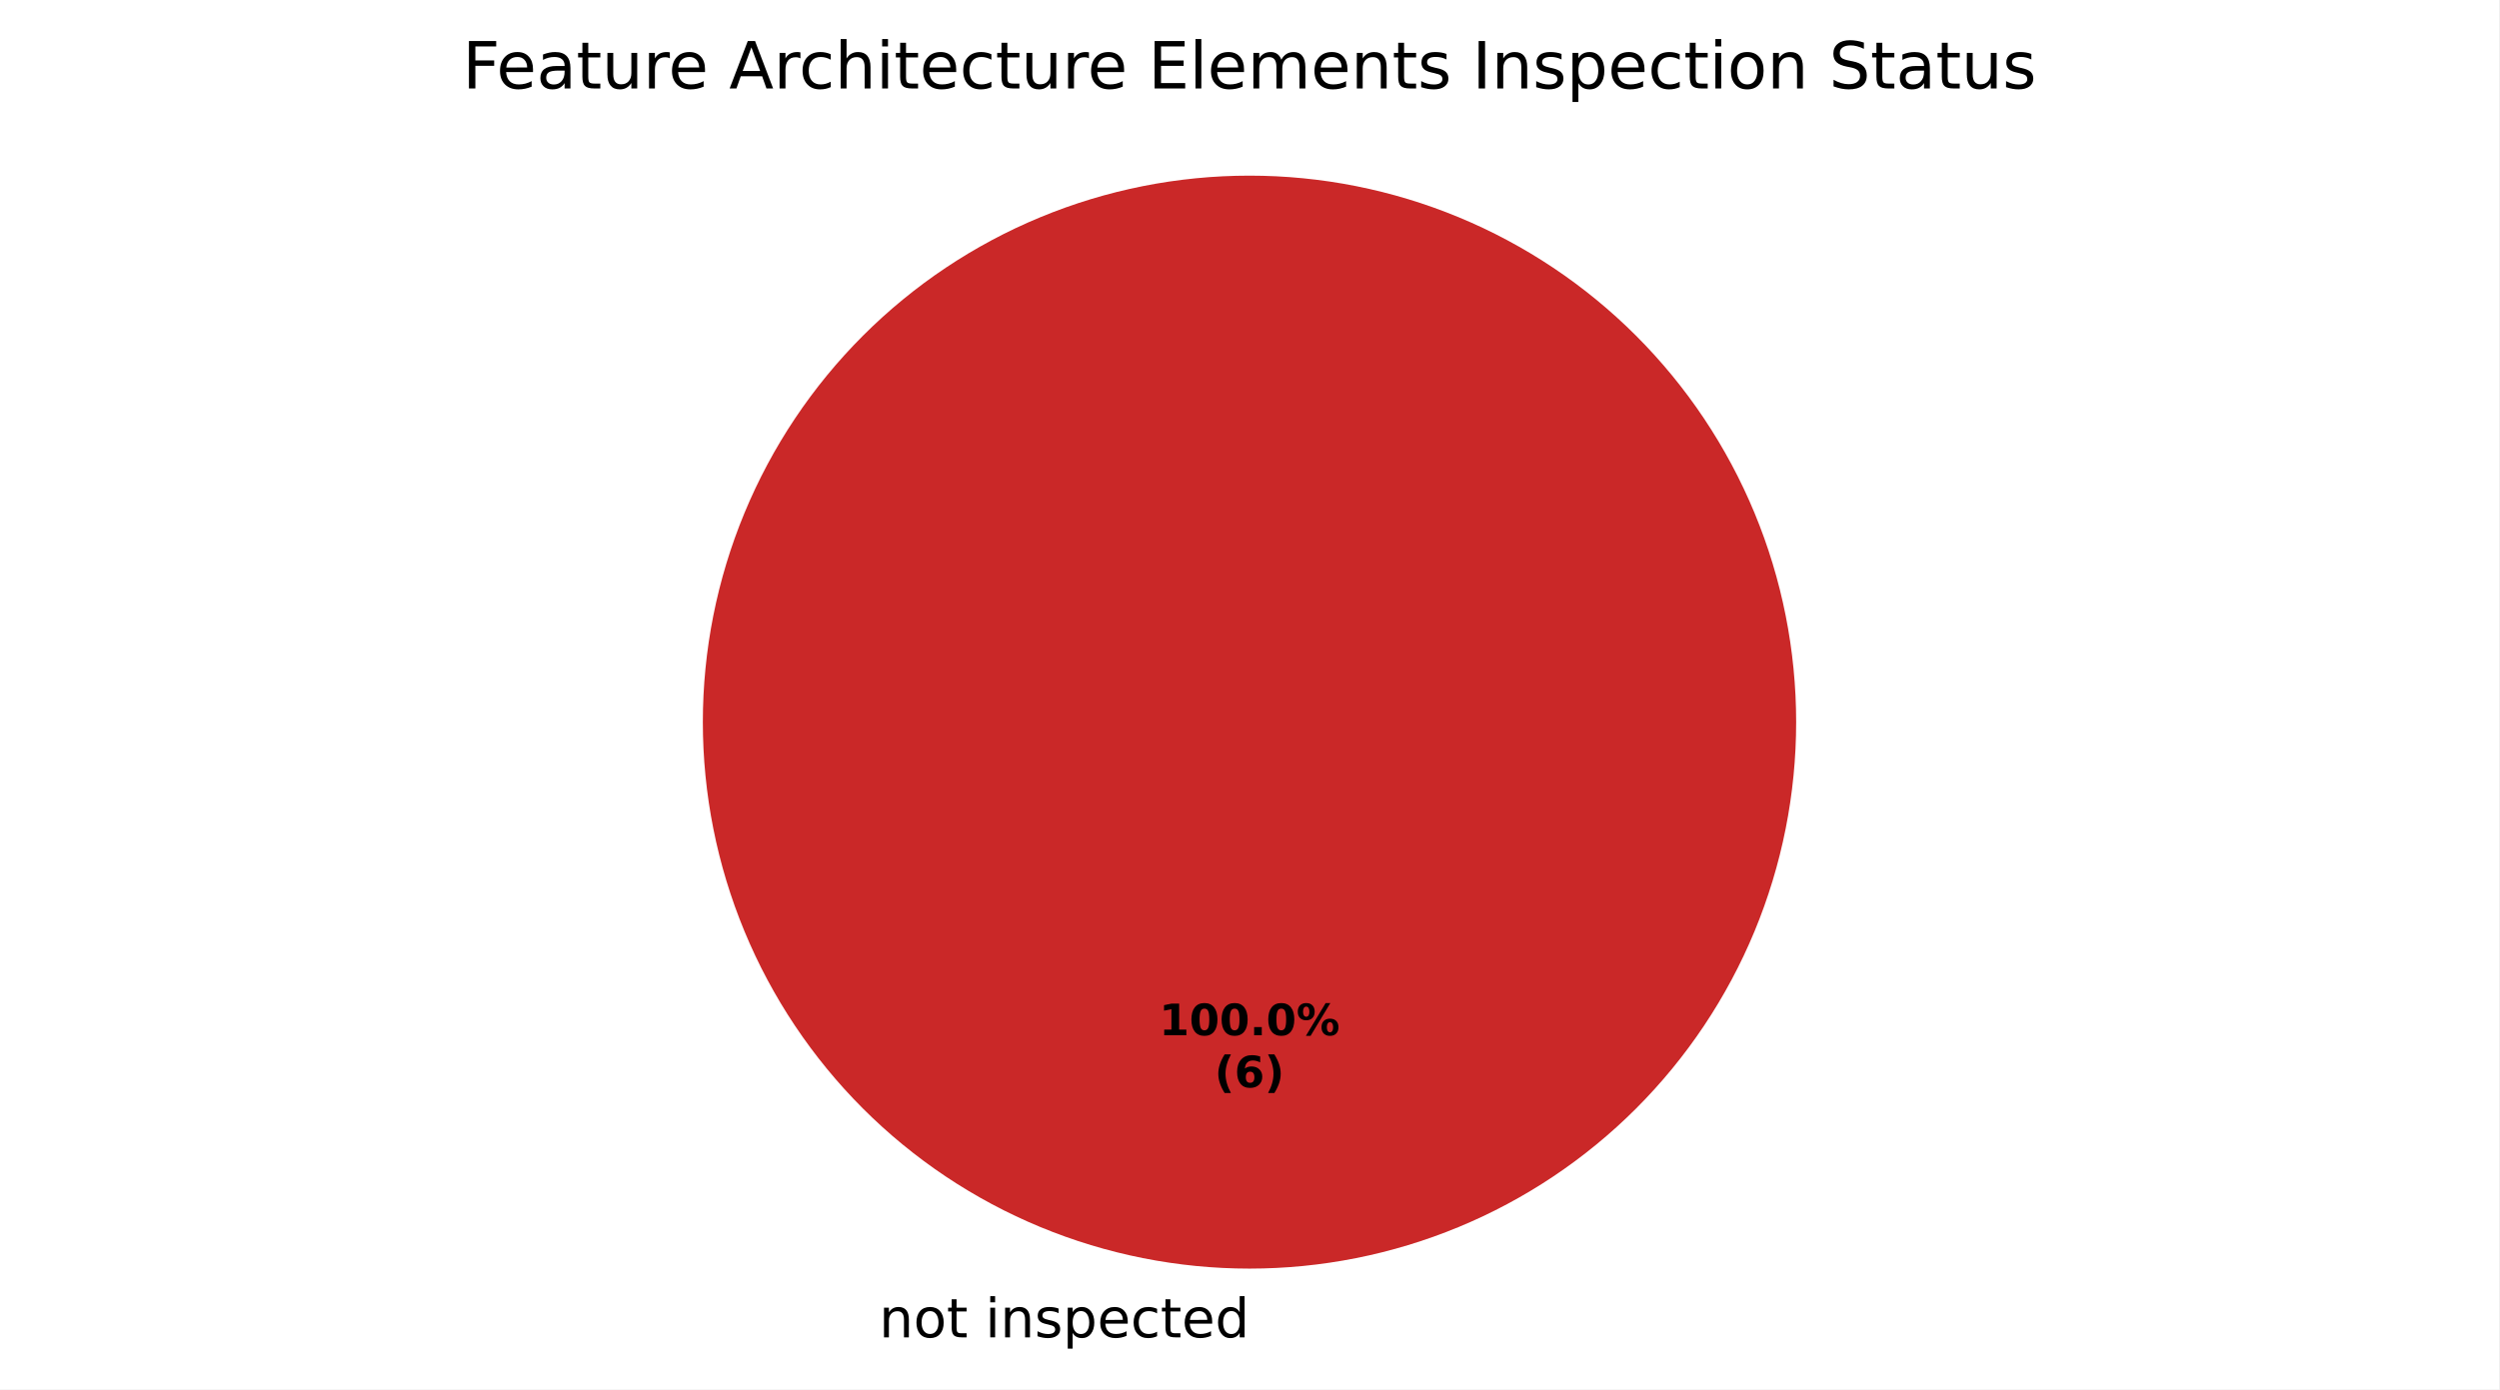
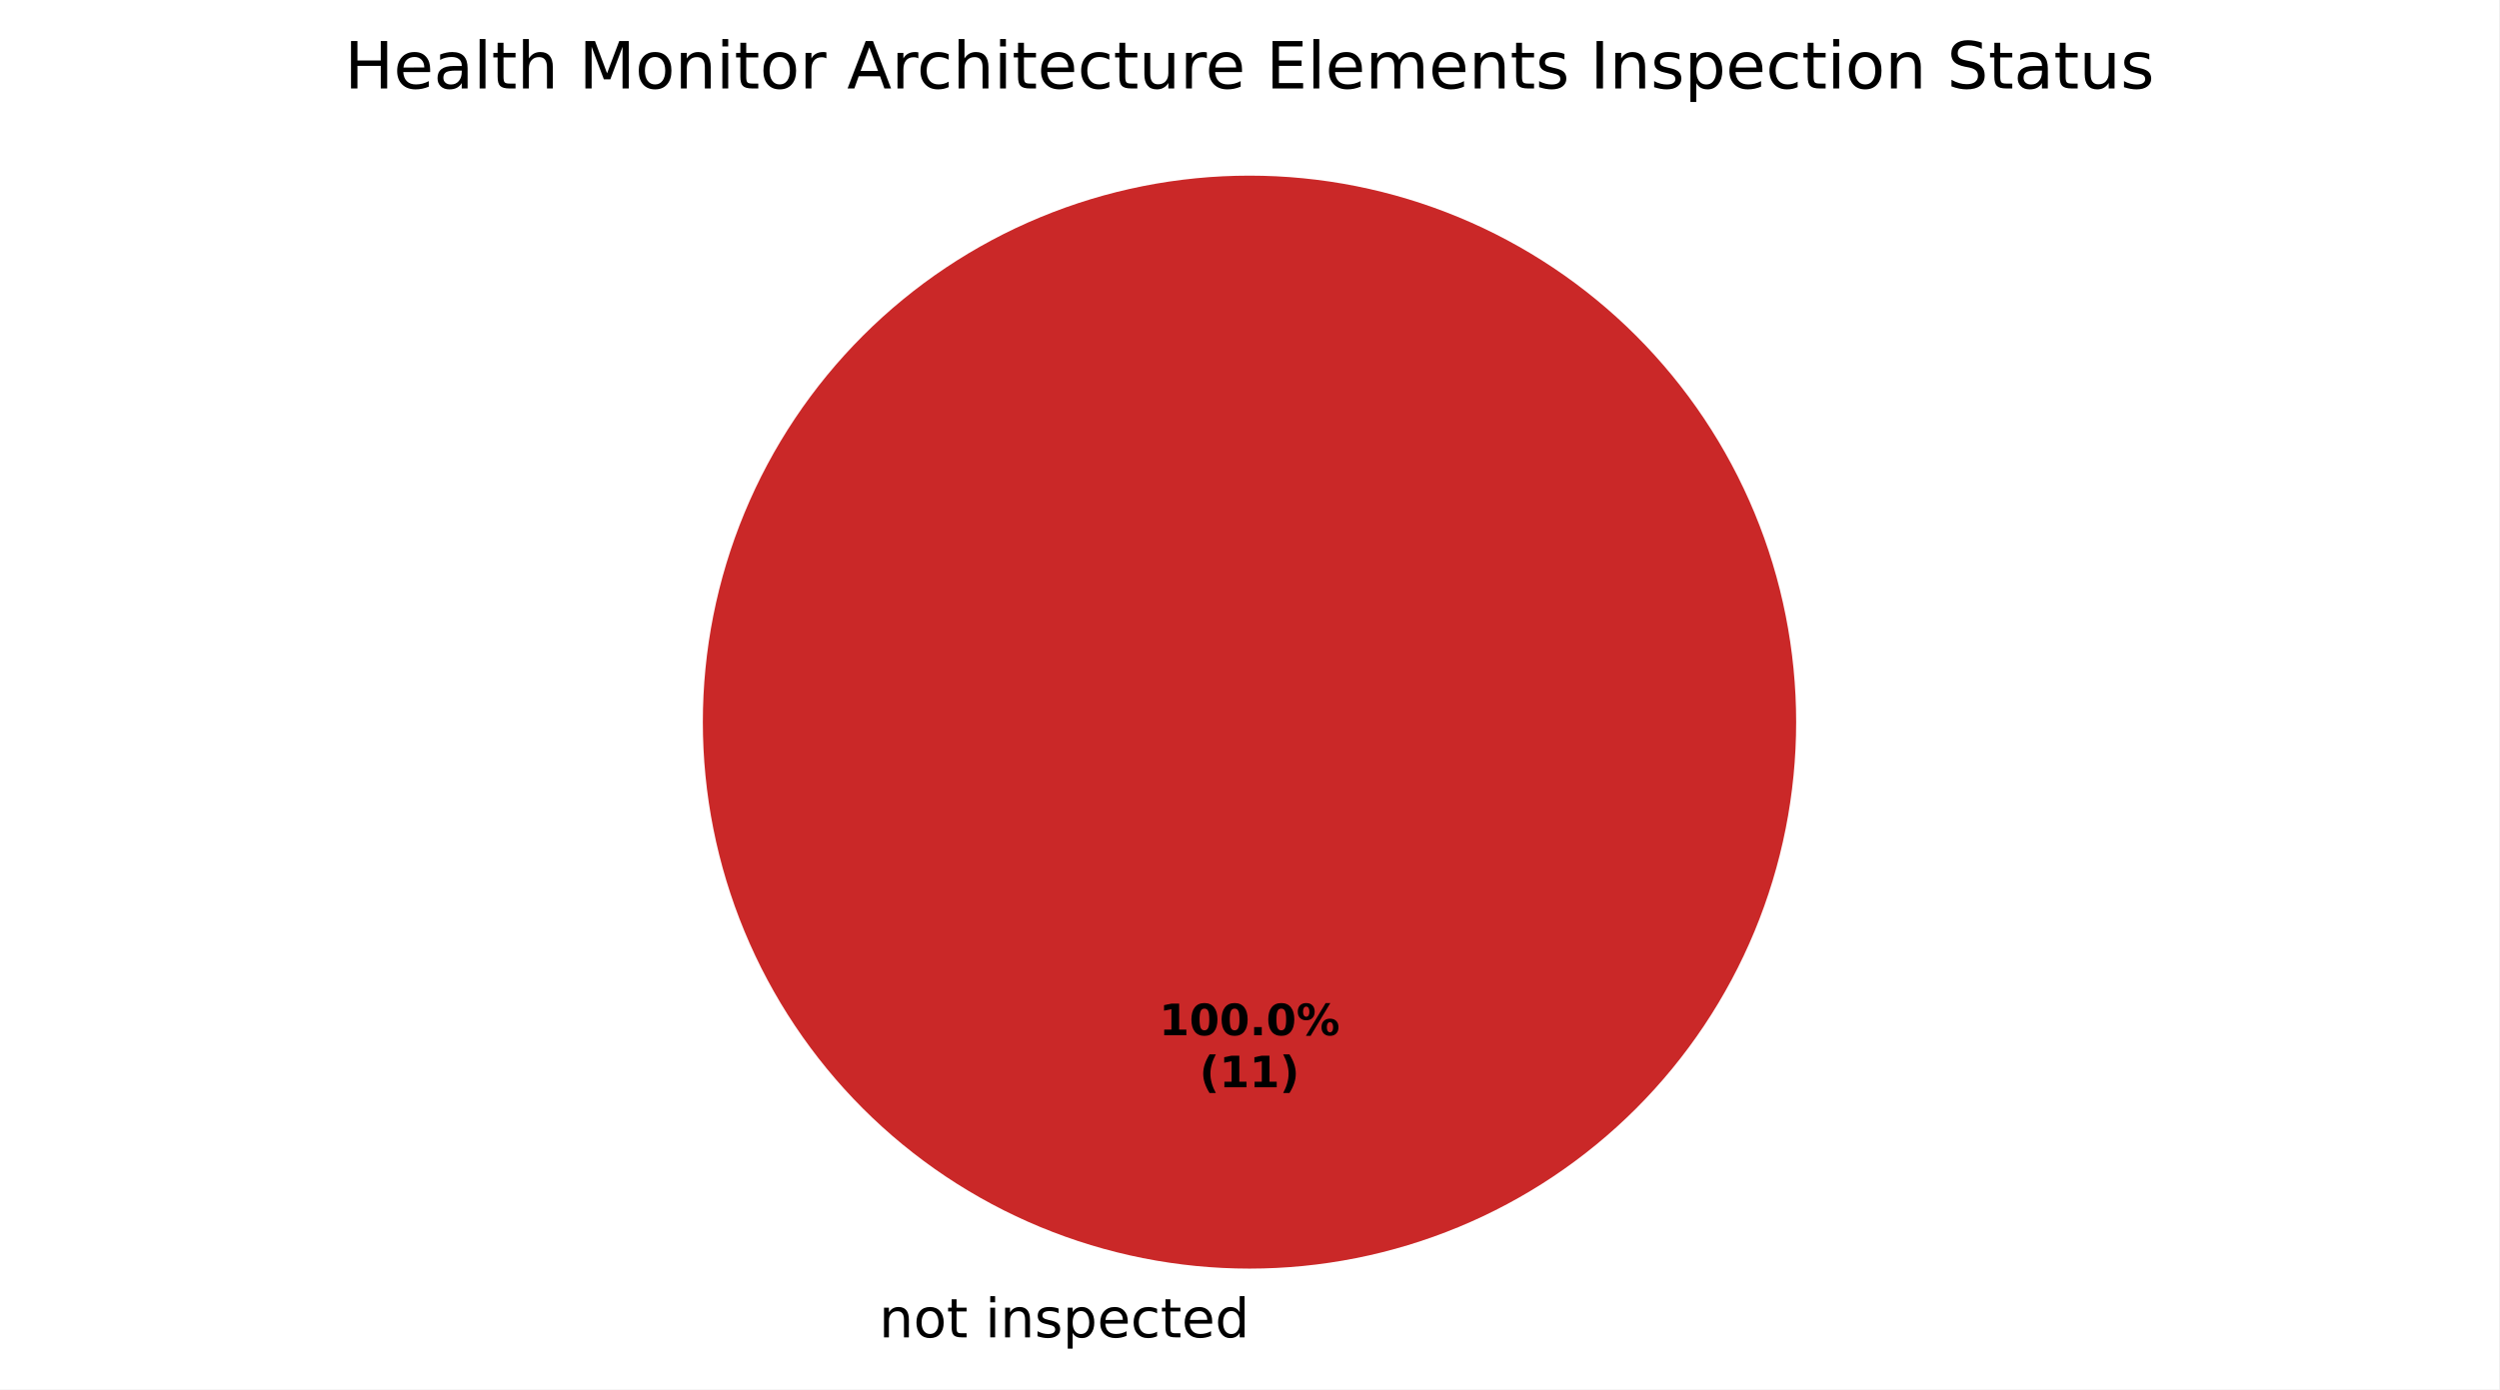
<svg xmlns="http://www.w3.org/2000/svg" xmlns:xlink="http://www.w3.org/1999/xlink" width="460.8pt" height="256.279pt" viewBox="0 0 460.8 256.279" version="1.1">
  <defs>
    <style type="text/css">*{stroke-linejoin: round; stroke-linecap: butt}</style>
  </defs>
  <g id="figure_1">
    <g id="patch_1">
      <path d="M 0 256.279  L 460.8 256.279  L 460.8 0  L 0 0  z " style="fill: #ffffff" />
    </g>
    <g id="axes_1">
      <g id="patch_2">
        <path d="M 230.4 32.398  C 230.4 32.398 230.4 32.398 230.4 32.398  L 230.4 133.198  z " style="fill: #37a12d" />
      </g>
      <g id="patch_3">
        <path d="M 331.2 133.198  C 331.2 119.961 328.593 106.853 323.527 94.624  C 318.462 82.394 311.036 71.282 301.676 61.922  C 292.316 52.562 281.204 45.137 268.974 40.071  C 256.745 35.006 243.637 32.398 230.4 32.398  C 217.163 32.398 204.055 35.006 191.826 40.071  C 179.596 45.137 168.484 52.562 159.124 61.922  C 149.764 71.282 142.338 82.394 137.273 94.624  C 132.207 106.853 129.6 119.961 129.6 133.198  C 129.6 146.435 132.207 159.543 137.273 171.773  C 142.338 184.002 149.764 195.115 159.124 204.474  C 168.484 213.834 179.596 221.26 191.826 226.325  C 204.055 231.391 217.163 233.998 230.4 233.998  C 243.637 233.998 256.745 231.391 268.974 226.325  C 281.204 221.26 292.316 213.834 301.676 204.474  C 311.036 195.115 318.462 184.002 323.527 171.773  C 328.593 159.543 331.2 146.435 331.2 133.198  M 230.4 133.198  z " style="fill: #ca2828" />
      </g>
      <g id="matplotlib.axis_1" />
      <g id="matplotlib.axis_2" />
      <g id="text_1">
        <g transform="translate(158.9203 246.6762) scale(0.1 -0.1)">
          <defs>
            <path id="DejaVuSans-3" transform="scale(0.015625)" />
            <path id="DejaVuSans-51" d="M 3513 2113  L 3513 0  L 2938 0  L 2938 2094  Q 2938 2591 2744 2837  Q 2550 3084 2163 3084  Q 1697 3084 1428 2787  Q 1159 2491 1159 1978  L 1159 0  L 581 0  L 581 3500  L 1159 3500  L 1159 2956  Q 1366 3272 1645 3428  Q 1925 3584 2291 3584  Q 2894 3584 3203 3211  Q 3513 2838 3513 2113  z " transform="scale(0.015625)" />
            <path id="DejaVuSans-52" d="M 1959 3097  Q 1497 3097 1228 2736  Q 959 2375 959 1747  Q 959 1119 1226 758  Q 1494 397 1959 397  Q 2419 397 2687 759  Q 2956 1122 2956 1747  Q 2956 2369 2687 2733  Q 2419 3097 1959 3097  z M 1959 3584  Q 2709 3584 3137 3096  Q 3566 2609 3566 1747  Q 3566 888 3137 398  Q 2709 -91 1959 -91  Q 1206 -91 779 398  Q 353 888 353 1747  Q 353 2609 779 3096  Q 1206 3584 1959 3584  z " transform="scale(0.015625)" />
            <path id="DejaVuSans-57" d="M 1172 4494  L 1172 3500  L 2356 3500  L 2356 3053  L 1172 3053  L 1172 1153  Q 1172 725 1289 603  Q 1406 481 1766 481  L 2356 481  L 2356 0  L 1766 0  Q 1100 0 847 248  Q 594 497 594 1153  L 594 3053  L 172 3053  L 172 3500  L 594 3500  L 594 4494  L 1172 4494  z " transform="scale(0.015625)" />
            <path id="DejaVuSans-4c" d="M 603 3500  L 1178 3500  L 1178 0  L 603 0  L 603 3500  z M 603 4863  L 1178 4863  L 1178 4134  L 603 4134  L 603 4863  z " transform="scale(0.015625)" />
            <path id="DejaVuSans-56" d="M 2834 3397  L 2834 2853  Q 2591 2978 2328 3040  Q 2066 3103 1784 3103  Q 1356 3103 1142 2972  Q 928 2841 928 2578  Q 928 2378 1081 2264  Q 1234 2150 1697 2047  L 1894 2003  Q 2506 1872 2764 1633  Q 3022 1394 3022 966  Q 3022 478 2636 193  Q 2250 -91 1575 -91  Q 1294 -91 989 -36  Q 684 19 347 128  L 347 722  Q 666 556 975 473  Q 1284 391 1588 391  Q 1994 391 2212 530  Q 2431 669 2431 922  Q 2431 1156 2273 1281  Q 2116 1406 1581 1522  L 1381 1569  Q 847 1681 609 1914  Q 372 2147 372 2553  Q 372 3047 722 3315  Q 1072 3584 1716 3584  Q 2034 3584 2315 3537  Q 2597 3491 2834 3397  z " transform="scale(0.015625)" />
            <path id="DejaVuSans-53" d="M 1159 525  L 1159 -1331  L 581 -1331  L 581 3500  L 1159 3500  L 1159 2969  Q 1341 3281 1617 3432  Q 1894 3584 2278 3584  Q 2916 3584 3314 3078  Q 3713 2572 3713 1747  Q 3713 922 3314 415  Q 2916 -91 2278 -91  Q 1894 -91 1617 61  Q 1341 213 1159 525  z M 3116 1747  Q 3116 2381 2855 2742  Q 2594 3103 2138 3103  Q 1681 3103 1420 2742  Q 1159 2381 1159 1747  Q 1159 1113 1420 752  Q 1681 391 2138 391  Q 2594 391 2855 752  Q 3116 1113 3116 1747  z " transform="scale(0.015625)" />
            <path id="DejaVuSans-48" d="M 3597 1894  L 3597 1613  L 953 1613  Q 991 1019 1311 708  Q 1631 397 2203 397  Q 2534 397 2845 478  Q 3156 559 3463 722  L 3463 178  Q 3153 47 2828 -22  Q 2503 -91 2169 -91  Q 1331 -91 842 396  Q 353 884 353 1716  Q 353 2575 817 3079  Q 1281 3584 2069 3584  Q 2775 3584 3186 3129  Q 3597 2675 3597 1894  z M 3022 2063  Q 3016 2534 2758 2815  Q 2500 3097 2075 3097  Q 1594 3097 1305 2825  Q 1016 2553 972 2059  L 3022 2063  z " transform="scale(0.015625)" />
            <path id="DejaVuSans-46" d="M 3122 3366  L 3122 2828  Q 2878 2963 2633 3030  Q 2388 3097 2138 3097  Q 1578 3097 1268 2742  Q 959 2388 959 1747  Q 959 1106 1268 751  Q 1578 397 2138 397  Q 2388 397 2633 464  Q 2878 531 3122 666  L 3122 134  Q 2881 22 2623 -34  Q 2366 -91 2075 -91  Q 1284 -91 818 406  Q 353 903 353 1747  Q 353 2603 823 3093  Q 1294 3584 2113 3584  Q 2378 3584 2631 3529  Q 2884 3475 3122 3366  z " transform="scale(0.015625)" />
            <path id="DejaVuSans-47" d="M 2906 2969  L 2906 4863  L 3481 4863  L 3481 0  L 2906 0  L 2906 525  Q 2725 213 2448 61  Q 2172 -91 1784 -91  Q 1150 -91 751 415  Q 353 922 353 1747  Q 353 2572 751 3078  Q 1150 3584 1784 3584  Q 2172 3584 2448 3432  Q 2725 3281 2906 2969  z M 947 1747  Q 947 1113 1208 752  Q 1469 391 1925 391  Q 2381 391 2643 752  Q 2906 1113 2906 1747  Q 2906 2381 2643 2742  Q 2381 3103 1925 3103  Q 1469 3103 1208 2742  Q 947 2381 947 1747  z " transform="scale(0.015625)" />
          </defs>
          <use xlink:href="#DejaVuSans-3" />
          <use xlink:href="#DejaVuSans-51" transform="translate(31.78125 0)" />
          <use xlink:href="#DejaVuSans-52" transform="translate(95.15625 0)" />
          <use xlink:href="#DejaVuSans-57" transform="translate(156.3438 0)" />
          <use xlink:href="#DejaVuSans-3" transform="translate(195.5469 0)" />
          <use xlink:href="#DejaVuSans-4c" transform="translate(227.3281 0)" />
          <use xlink:href="#DejaVuSans-51" transform="translate(255.1094 0)" />
          <use xlink:href="#DejaVuSans-56" transform="translate(318.4844 0)" />
          <use xlink:href="#DejaVuSans-53" transform="translate(370.5781 0)" />
          <use xlink:href="#DejaVuSans-48" transform="translate(434.0625 0)" />
          <use xlink:href="#DejaVuSans-46" transform="translate(495.5938 0)" />
          <use xlink:href="#DejaVuSans-57" transform="translate(550.5781 0)" />
          <use xlink:href="#DejaVuSans-48" transform="translate(589.7812 0)" />
          <use xlink:href="#DejaVuSans-47" transform="translate(651.3125 0)" />
        </g>
      </g>
      <g id="text_2">
        <g transform="translate(213.74 190.9555) scale(0.08 -0.08)">
          <defs>
            <path id="DejaVuSans-Bold-14" d="M 750 831  L 1813 831  L 1813 3847  L 722 3622  L 722 4441  L 1806 4666  L 2950 4666  L 2950 831  L 4013 831  L 4013 0  L 750 0  L 750 831  z " transform="scale(0.015625)" />
            <path id="DejaVuSans-Bold-13" d="M 2944 2338  Q 2944 3213 2780 3570  Q 2616 3928 2228 3928  Q 1841 3928 1675 3570  Q 1509 3213 1509 2338  Q 1509 1453 1675 1090  Q 1841 728 2228 728  Q 2613 728 2778 1090  Q 2944 1453 2944 2338  z M 4147 2328  Q 4147 1169 3647 539  Q 3147 -91 2228 -91  Q 1306 -91 806 539  Q 306 1169 306 2328  Q 306 3491 806 4120  Q 1306 4750 2228 4750  Q 3147 4750 3647 4120  Q 4147 3491 4147 2328  z " transform="scale(0.015625)" />
            <path id="DejaVuSans-Bold-11" d="M 653 1209  L 1778 1209  L 1778 0  L 653 0  L 653 1209  z " transform="scale(0.015625)" />
            <path id="DejaVuSans-Bold-8" d="M 4959 1925  Q 4738 1925 4616 1733  Q 4494 1541 4494 1184  Q 4494 825 4614 633  Q 4734 441 4959 441  Q 5184 441 5303 633  Q 5422 825 5422 1184  Q 5422 1541 5301 1733  Q 5181 1925 4959 1925  z M 4959 2450  Q 5541 2450 5875 2112  Q 6209 1775 6209 1184  Q 6209 594 5875 251  Q 5541 -91 4959 -91  Q 4378 -91 4042 251  Q 3706 594 3706 1184  Q 3706 1772 4042 2111  Q 4378 2450 4959 2450  z M 2094 -91  L 1403 -91  L 4319 4750  L 5013 4750  L 2094 -91  z M 1453 4750  Q 2034 4750 2367 4411  Q 2700 4072 2700 3481  Q 2700 2891 2367 2550  Q 2034 2209 1453 2209  Q 872 2209 539 2550  Q 206 2891 206 3481  Q 206 4072 539 4411  Q 872 4750 1453 4750  z M 1453 4225  Q 1228 4225 1106 4031  Q 984 3838 984 3481  Q 984 3122 1106 2926  Q 1228 2731 1453 2731  Q 1678 2731 1798 2926  Q 1919 3122 1919 3481  Q 1919 3838 1797 4031  Q 1675 4225 1453 4225  z " transform="scale(0.015625)" />
          </defs>
          <use xlink:href="#DejaVuSans-Bold-14" />
          <use xlink:href="#DejaVuSans-Bold-13" transform="translate(69.57812 0)" />
          <use xlink:href="#DejaVuSans-Bold-13" transform="translate(139.1562 0)" />
          <use xlink:href="#DejaVuSans-Bold-11" transform="translate(208.7344 0)" />
          <use xlink:href="#DejaVuSans-Bold-13" transform="translate(246.7188 0)" />
          <use xlink:href="#DejaVuSans-Bold-8" transform="translate(316.2969 0)" />
        </g>
-         <g transform="translate(223.9606 200.557) scale(0.08 -0.08)">
+         <g transform="translate(221.1775 200.557) scale(0.08 -0.08)">
          <defs>
            <path id="DejaVuSans-Bold-b" d="M 2413 -844  L 1484 -844  Q 1006 -72 778 623  Q 550 1319 550 2003  Q 550 2688 779 3389  Q 1009 4091 1484 4856  L 2413 4856  Q 2013 4116 1813 3408  Q 1613 2700 1613 2009  Q 1613 1319 1811 609  Q 2009 -100 2413 -844  z " transform="scale(0.015625)" />
-             <path id="DejaVuSans-Bold-19" d="M 2316 2303  Q 2000 2303 1842 2098  Q 1684 1894 1684 1484  Q 1684 1075 1842 870  Q 2000 666 2316 666  Q 2634 666 2792 870  Q 2950 1075 2950 1484  Q 2950 1894 2792 2098  Q 2634 2303 2316 2303  z M 3803 4544  L 3803 3681  Q 3506 3822 3243 3889  Q 2981 3956 2731 3956  Q 2194 3956 1894 3657  Q 1594 3359 1544 2772  Q 1750 2925 1990 3001  Q 2231 3078 2516 3078  Q 3231 3078 3670 2659  Q 4109 2241 4109 1563  Q 4109 813 3618 361  Q 3128 -91 2303 -91  Q 1394 -91 895 523  Q 397 1138 397 2266  Q 397 3422 980 4083  Q 1563 4744 2578 4744  Q 2900 4744 3203 4694  Q 3506 4644 3803 4544  z " transform="scale(0.015625)" />
            <path id="DejaVuSans-Bold-c" d="M 513 -844  Q 913 -100 1113 609  Q 1313 1319 1313 2009  Q 1313 2700 1113 3408  Q 913 4116 513 4856  L 1441 4856  Q 1916 4091 2145 3389  Q 2375 2688 2375 2003  Q 2375 1319 2147 623  Q 1919 -72 1441 -844  L 513 -844  z " transform="scale(0.015625)" />
          </defs>
          <use xlink:href="#DejaVuSans-Bold-b" />
-           <use xlink:href="#DejaVuSans-Bold-19" transform="translate(45.70312 0)" />
-           <use xlink:href="#DejaVuSans-Bold-c" transform="translate(115.2812 0)" />
+           <use xlink:href="#DejaVuSans-Bold-14" transform="translate(45.70312 0)" />
+           <use xlink:href="#DejaVuSans-Bold-14" transform="translate(115.2812 0)" />
+           <use xlink:href="#DejaVuSans-Bold-c" transform="translate(184.8594 0)" />
        </g>
      </g>
      <g id="text_3">
-         <g transform="translate(85.29281 16.31812) scale(0.12 -0.12)">
+         <g transform="translate(63.54844 16.31812) scale(0.12 -0.12)">
          <defs>
-             <path id="DejaVuSans-29" d="M 628 4666  L 3309 4666  L 3309 4134  L 1259 4134  L 1259 2759  L 3109 2759  L 3109 2228  L 1259 2228  L 1259 0  L 628 0  L 628 4666  z " transform="scale(0.015625)" />
+             <path id="DejaVuSans-2b" d="M 628 4666  L 1259 4666  L 1259 2753  L 3553 2753  L 3553 4666  L 4184 4666  L 4184 0  L 3553 0  L 3553 2222  L 1259 2222  L 1259 0  L 628 0  L 628 4666  z " transform="scale(0.015625)" />
            <path id="DejaVuSans-44" d="M 2194 1759  Q 1497 1759 1228 1600  Q 959 1441 959 1056  Q 959 750 1161 570  Q 1363 391 1709 391  Q 2188 391 2477 730  Q 2766 1069 2766 1631  L 2766 1759  L 2194 1759  z M 3341 1997  L 3341 0  L 2766 0  L 2766 531  Q 2569 213 2275 61  Q 1981 -91 1556 -91  Q 1019 -91 701 211  Q 384 513 384 1019  Q 384 1609 779 1909  Q 1175 2209 1959 2209  L 2766 2209  L 2766 2266  Q 2766 2663 2505 2880  Q 2244 3097 1772 3097  Q 1472 3097 1187 3025  Q 903 2953 641 2809  L 641 3341  Q 956 3463 1253 3523  Q 1550 3584 1831 3584  Q 2591 3584 2966 3190  Q 3341 2797 3341 1997  z " transform="scale(0.015625)" />
-             <path id="DejaVuSans-58" d="M 544 1381  L 544 3500  L 1119 3500  L 1119 1403  Q 1119 906 1312 657  Q 1506 409 1894 409  Q 2359 409 2629 706  Q 2900 1003 2900 1516  L 2900 3500  L 3475 3500  L 3475 0  L 2900 0  L 2900 538  Q 2691 219 2414 64  Q 2138 -91 1772 -91  Q 1169 -91 856 284  Q 544 659 544 1381  z M 1991 3584  L 1991 3584  z " transform="scale(0.015625)" />
+             <path id="DejaVuSans-4f" d="M 603 4863  L 1178 4863  L 1178 0  L 603 0  L 603 4863  z " transform="scale(0.015625)" />
+             <path id="DejaVuSans-4b" d="M 3513 2113  L 3513 0  L 2938 0  L 2938 2094  Q 2938 2591 2744 2837  Q 2550 3084 2163 3084  Q 1697 3084 1428 2787  Q 1159 2491 1159 1978  L 1159 0  L 581 0  L 581 4863  L 1159 4863  L 1159 2956  Q 1366 3272 1645 3428  Q 1925 3584 2291 3584  Q 2894 3584 3203 3211  Q 3513 2838 3513 2113  z " transform="scale(0.015625)" />
+             <path id="DejaVuSans-30" d="M 628 4666  L 1569 4666  L 2759 1491  L 3956 4666  L 4897 4666  L 4897 0  L 4281 0  L 4281 4097  L 3078 897  L 2444 897  L 1241 4097  L 1241 0  L 628 0  L 628 4666  z " transform="scale(0.015625)" />
            <path id="DejaVuSans-55" d="M 2631 2963  Q 2534 3019 2420 3045  Q 2306 3072 2169 3072  Q 1681 3072 1420 2755  Q 1159 2438 1159 1844  L 1159 0  L 581 0  L 581 3500  L 1159 3500  L 1159 2956  Q 1341 3275 1631 3429  Q 1922 3584 2338 3584  Q 2397 3584 2469 3576  Q 2541 3569 2628 3553  L 2631 2963  z " transform="scale(0.015625)" />
            <path id="DejaVuSans-24" d="M 2188 4044  L 1331 1722  L 3047 1722  L 2188 4044  z M 1831 4666  L 2547 4666  L 4325 0  L 3669 0  L 3244 1197  L 1141 1197  L 716 0  L 50 0  L 1831 4666  z " transform="scale(0.015625)" />
-             <path id="DejaVuSans-4b" d="M 3513 2113  L 3513 0  L 2938 0  L 2938 2094  Q 2938 2591 2744 2837  Q 2550 3084 2163 3084  Q 1697 3084 1428 2787  Q 1159 2491 1159 1978  L 1159 0  L 581 0  L 581 4863  L 1159 4863  L 1159 2956  Q 1366 3272 1645 3428  Q 1925 3584 2291 3584  Q 2894 3584 3203 3211  Q 3513 2838 3513 2113  z " transform="scale(0.015625)" />
+             <path id="DejaVuSans-58" d="M 544 1381  L 544 3500  L 1119 3500  L 1119 1403  Q 1119 906 1312 657  Q 1506 409 1894 409  Q 2359 409 2629 706  Q 2900 1003 2900 1516  L 2900 3500  L 3475 3500  L 3475 0  L 2900 0  L 2900 538  Q 2691 219 2414 64  Q 2138 -91 1772 -91  Q 1169 -91 856 284  Q 544 659 544 1381  z M 1991 3584  L 1991 3584  z " transform="scale(0.015625)" />
            <path id="DejaVuSans-28" d="M 628 4666  L 3578 4666  L 3578 4134  L 1259 4134  L 1259 2753  L 3481 2753  L 3481 2222  L 1259 2222  L 1259 531  L 3634 531  L 3634 0  L 628 0  L 628 4666  z " transform="scale(0.015625)" />
-             <path id="DejaVuSans-4f" d="M 603 4863  L 1178 4863  L 1178 0  L 603 0  L 603 4863  z " transform="scale(0.015625)" />
            <path id="DejaVuSans-50" d="M 3328 2828  Q 3544 3216 3844 3400  Q 4144 3584 4550 3584  Q 5097 3584 5394 3201  Q 5691 2819 5691 2113  L 5691 0  L 5113 0  L 5113 2094  Q 5113 2597 4934 2840  Q 4756 3084 4391 3084  Q 3944 3084 3684 2787  Q 3425 2491 3425 1978  L 3425 0  L 2847 0  L 2847 2094  Q 2847 2600 2669 2842  Q 2491 3084 2119 3084  Q 1678 3084 1418 2786  Q 1159 2488 1159 1978  L 1159 0  L 581 0  L 581 3500  L 1159 3500  L 1159 2956  Q 1356 3278 1631 3431  Q 1906 3584 2284 3584  Q 2666 3584 2933 3390  Q 3200 3197 3328 2828  z " transform="scale(0.015625)" />
            <path id="DejaVuSans-2c" d="M 628 4666  L 1259 4666  L 1259 0  L 628 0  L 628 4666  z " transform="scale(0.015625)" />
            <path id="DejaVuSans-36" d="M 3425 4513  L 3425 3897  Q 3066 4069 2747 4153  Q 2428 4238 2131 4238  Q 1616 4238 1336 4038  Q 1056 3838 1056 3469  Q 1056 3159 1242 3001  Q 1428 2844 1947 2747  L 2328 2669  Q 3034 2534 3370 2195  Q 3706 1856 3706 1288  Q 3706 609 3251 259  Q 2797 -91 1919 -91  Q 1588 -91 1214 -16  Q 841 59 441 206  L 441 856  Q 825 641 1194 531  Q 1563 422 1919 422  Q 2459 422 2753 634  Q 3047 847 3047 1241  Q 3047 1584 2836 1778  Q 2625 1972 2144 2069  L 1759 2144  Q 1053 2284 737 2584  Q 422 2884 422 3419  Q 422 4038 858 4394  Q 1294 4750 2059 4750  Q 2388 4750 2728 4690  Q 3069 4631 3425 4513  z " transform="scale(0.015625)" />
          </defs>
-           <use xlink:href="#DejaVuSans-29" />
-           <use xlink:href="#DejaVuSans-48" transform="translate(52.04688 0)" />
-           <use xlink:href="#DejaVuSans-44" transform="translate(113.5781 0)" />
-           <use xlink:href="#DejaVuSans-57" transform="translate(174.8594 0)" />
-           <use xlink:href="#DejaVuSans-58" transform="translate(214.0625 0)" />
-           <use xlink:href="#DejaVuSans-55" transform="translate(277.4375 0)" />
-           <use xlink:href="#DejaVuSans-48" transform="translate(316.3438 0)" />
-           <use xlink:href="#DejaVuSans-3" transform="translate(377.875 0)" />
-           <use xlink:href="#DejaVuSans-24" transform="translate(409.6562 0)" />
-           <use xlink:href="#DejaVuSans-55" transform="translate(478.0625 0)" />
-           <use xlink:href="#DejaVuSans-46" transform="translate(516.9688 0)" />
-           <use xlink:href="#DejaVuSans-4b" transform="translate(571.9531 0)" />
-           <use xlink:href="#DejaVuSans-4c" transform="translate(635.3281 0)" />
-           <use xlink:href="#DejaVuSans-57" transform="translate(663.1094 0)" />
-           <use xlink:href="#DejaVuSans-48" transform="translate(702.3125 0)" />
-           <use xlink:href="#DejaVuSans-46" transform="translate(763.8438 0)" />
-           <use xlink:href="#DejaVuSans-57" transform="translate(818.8281 0)" />
-           <use xlink:href="#DejaVuSans-58" transform="translate(858.0312 0)" />
-           <use xlink:href="#DejaVuSans-55" transform="translate(921.4062 0)" />
-           <use xlink:href="#DejaVuSans-48" transform="translate(960.3125 0)" />
-           <use xlink:href="#DejaVuSans-3" transform="translate(1021.844 0)" />
-           <use xlink:href="#DejaVuSans-28" transform="translate(1053.625 0)" />
-           <use xlink:href="#DejaVuSans-4f" transform="translate(1116.812 0)" />
-           <use xlink:href="#DejaVuSans-48" transform="translate(1144.594 0)" />
-           <use xlink:href="#DejaVuSans-50" transform="translate(1206.125 0)" />
-           <use xlink:href="#DejaVuSans-48" transform="translate(1303.531 0)" />
-           <use xlink:href="#DejaVuSans-51" transform="translate(1365.062 0)" />
-           <use xlink:href="#DejaVuSans-57" transform="translate(1428.438 0)" />
-           <use xlink:href="#DejaVuSans-56" transform="translate(1467.641 0)" />
-           <use xlink:href="#DejaVuSans-3" transform="translate(1519.734 0)" />
-           <use xlink:href="#DejaVuSans-2c" transform="translate(1551.516 0)" />
-           <use xlink:href="#DejaVuSans-51" transform="translate(1581.016 0)" />
-           <use xlink:href="#DejaVuSans-56" transform="translate(1644.391 0)" />
-           <use xlink:href="#DejaVuSans-53" transform="translate(1696.484 0)" />
-           <use xlink:href="#DejaVuSans-48" transform="translate(1759.969 0)" />
-           <use xlink:href="#DejaVuSans-46" transform="translate(1821.5 0)" />
-           <use xlink:href="#DejaVuSans-57" transform="translate(1876.484 0)" />
-           <use xlink:href="#DejaVuSans-4c" transform="translate(1915.688 0)" />
-           <use xlink:href="#DejaVuSans-52" transform="translate(1943.469 0)" />
-           <use xlink:href="#DejaVuSans-51" transform="translate(2004.656 0)" />
-           <use xlink:href="#DejaVuSans-3" transform="translate(2068.031 0)" />
-           <use xlink:href="#DejaVuSans-36" transform="translate(2099.812 0)" />
-           <use xlink:href="#DejaVuSans-57" transform="translate(2163.297 0)" />
-           <use xlink:href="#DejaVuSans-44" transform="translate(2202.5 0)" />
-           <use xlink:href="#DejaVuSans-57" transform="translate(2263.781 0)" />
-           <use xlink:href="#DejaVuSans-58" transform="translate(2302.984 0)" />
-           <use xlink:href="#DejaVuSans-56" transform="translate(2366.359 0)" />
+           <use xlink:href="#DejaVuSans-2b" />
+           <use xlink:href="#DejaVuSans-48" transform="translate(75.20312 0)" />
+           <use xlink:href="#DejaVuSans-44" transform="translate(136.7344 0)" />
+           <use xlink:href="#DejaVuSans-4f" transform="translate(198.0156 0)" />
+           <use xlink:href="#DejaVuSans-57" transform="translate(225.7969 0)" />
+           <use xlink:href="#DejaVuSans-4b" transform="translate(265 0)" />
+           <use xlink:href="#DejaVuSans-3" transform="translate(328.375 0)" />
+           <use xlink:href="#DejaVuSans-30" transform="translate(360.1562 0)" />
+           <use xlink:href="#DejaVuSans-52" transform="translate(446.4375 0)" />
+           <use xlink:href="#DejaVuSans-51" transform="translate(507.625 0)" />
+           <use xlink:href="#DejaVuSans-4c" transform="translate(571 0)" />
+           <use xlink:href="#DejaVuSans-57" transform="translate(598.7812 0)" />
+           <use xlink:href="#DejaVuSans-52" transform="translate(637.9844 0)" />
+           <use xlink:href="#DejaVuSans-55" transform="translate(699.1719 0)" />
+           <use xlink:href="#DejaVuSans-3" transform="translate(740.2812 0)" />
+           <use xlink:href="#DejaVuSans-24" transform="translate(772.0625 0)" />
+           <use xlink:href="#DejaVuSans-55" transform="translate(840.4688 0)" />
+           <use xlink:href="#DejaVuSans-46" transform="translate(879.375 0)" />
+           <use xlink:href="#DejaVuSans-4b" transform="translate(934.3594 0)" />
+           <use xlink:href="#DejaVuSans-4c" transform="translate(997.7344 0)" />
+           <use xlink:href="#DejaVuSans-57" transform="translate(1025.516 0)" />
+           <use xlink:href="#DejaVuSans-48" transform="translate(1064.719 0)" />
+           <use xlink:href="#DejaVuSans-46" transform="translate(1126.25 0)" />
+           <use xlink:href="#DejaVuSans-57" transform="translate(1181.234 0)" />
+           <use xlink:href="#DejaVuSans-58" transform="translate(1220.438 0)" />
+           <use xlink:href="#DejaVuSans-55" transform="translate(1283.812 0)" />
+           <use xlink:href="#DejaVuSans-48" transform="translate(1322.719 0)" />
+           <use xlink:href="#DejaVuSans-3" transform="translate(1384.25 0)" />
+           <use xlink:href="#DejaVuSans-28" transform="translate(1416.031 0)" />
+           <use xlink:href="#DejaVuSans-4f" transform="translate(1479.219 0)" />
+           <use xlink:href="#DejaVuSans-48" transform="translate(1507 0)" />
+           <use xlink:href="#DejaVuSans-50" transform="translate(1568.531 0)" />
+           <use xlink:href="#DejaVuSans-48" transform="translate(1665.938 0)" />
+           <use xlink:href="#DejaVuSans-51" transform="translate(1727.469 0)" />
+           <use xlink:href="#DejaVuSans-57" transform="translate(1790.844 0)" />
+           <use xlink:href="#DejaVuSans-56" transform="translate(1830.047 0)" />
+           <use xlink:href="#DejaVuSans-3" transform="translate(1882.141 0)" />
+           <use xlink:href="#DejaVuSans-2c" transform="translate(1913.922 0)" />
+           <use xlink:href="#DejaVuSans-51" transform="translate(1943.422 0)" />
+           <use xlink:href="#DejaVuSans-56" transform="translate(2006.797 0)" />
+           <use xlink:href="#DejaVuSans-53" transform="translate(2058.891 0)" />
+           <use xlink:href="#DejaVuSans-48" transform="translate(2122.375 0)" />
+           <use xlink:href="#DejaVuSans-46" transform="translate(2183.906 0)" />
+           <use xlink:href="#DejaVuSans-57" transform="translate(2238.891 0)" />
+           <use xlink:href="#DejaVuSans-4c" transform="translate(2278.094 0)" />
+           <use xlink:href="#DejaVuSans-52" transform="translate(2305.875 0)" />
+           <use xlink:href="#DejaVuSans-51" transform="translate(2367.062 0)" />
+           <use xlink:href="#DejaVuSans-3" transform="translate(2430.438 0)" />
+           <use xlink:href="#DejaVuSans-36" transform="translate(2462.219 0)" />
+           <use xlink:href="#DejaVuSans-57" transform="translate(2525.703 0)" />
+           <use xlink:href="#DejaVuSans-44" transform="translate(2564.906 0)" />
+           <use xlink:href="#DejaVuSans-57" transform="translate(2626.188 0)" />
+           <use xlink:href="#DejaVuSans-58" transform="translate(2665.391 0)" />
+           <use xlink:href="#DejaVuSans-56" transform="translate(2728.766 0)" />
        </g>
      </g>
    </g>
  </g>
</svg>
